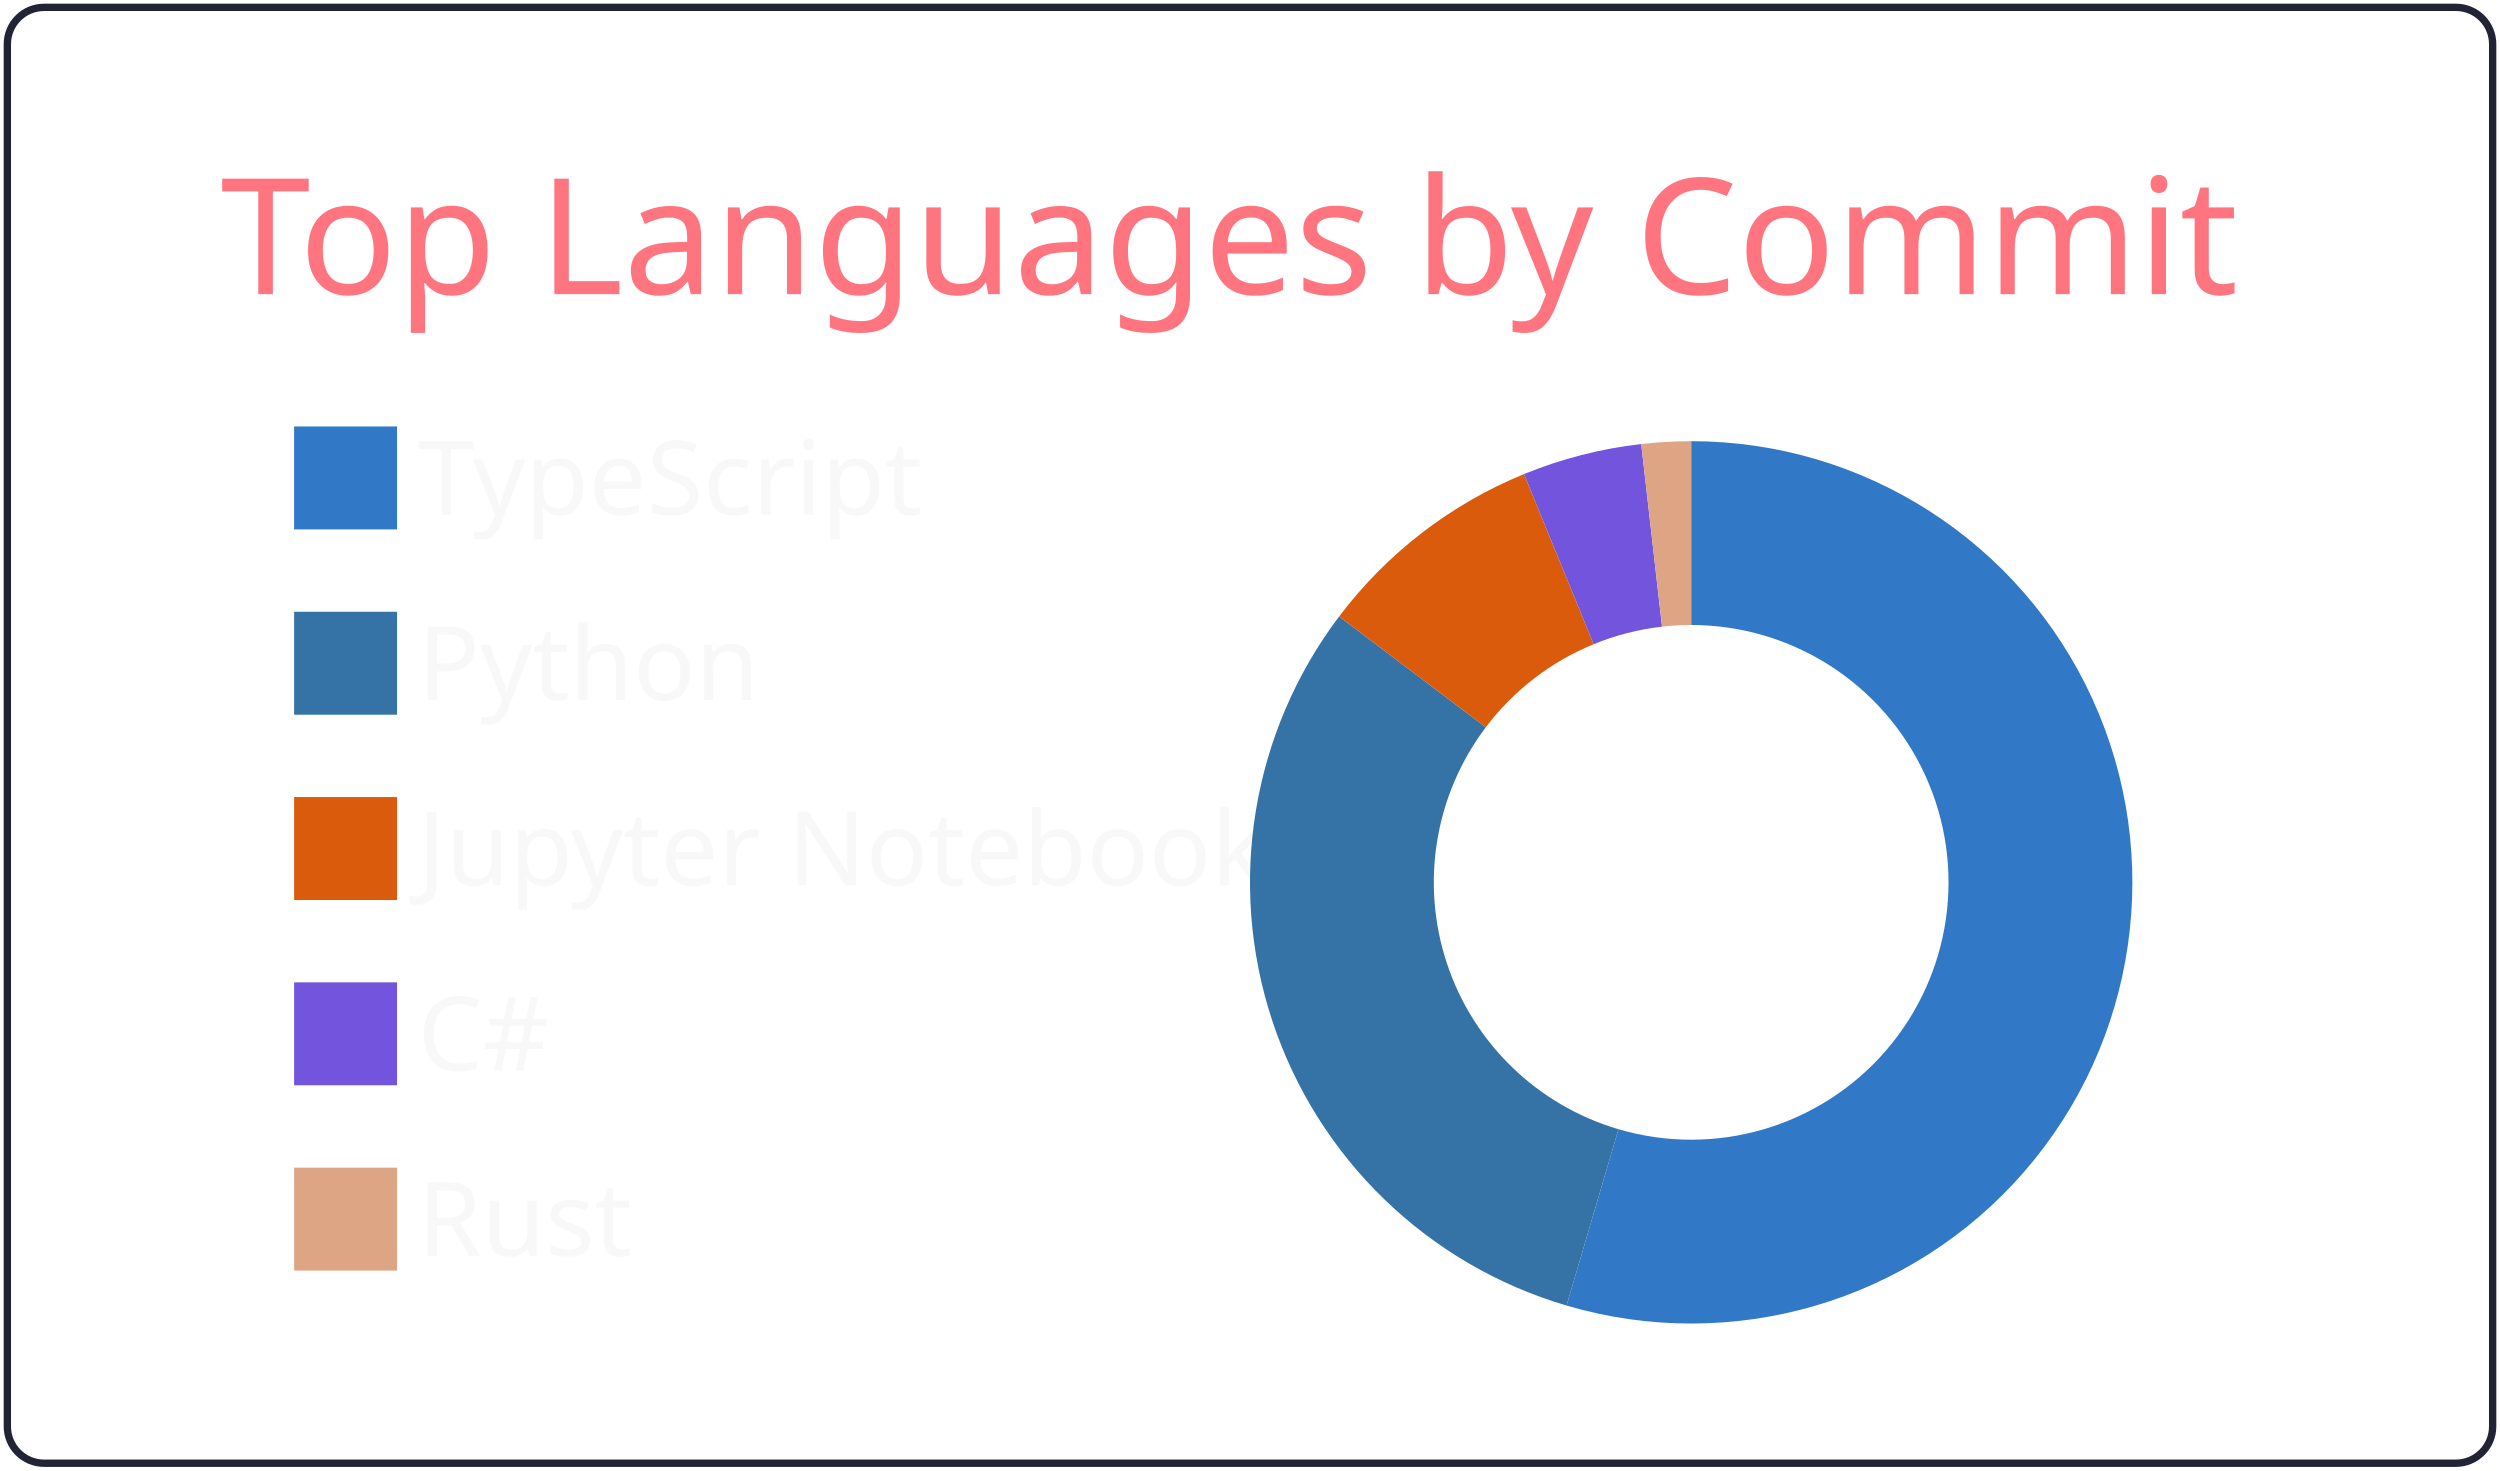
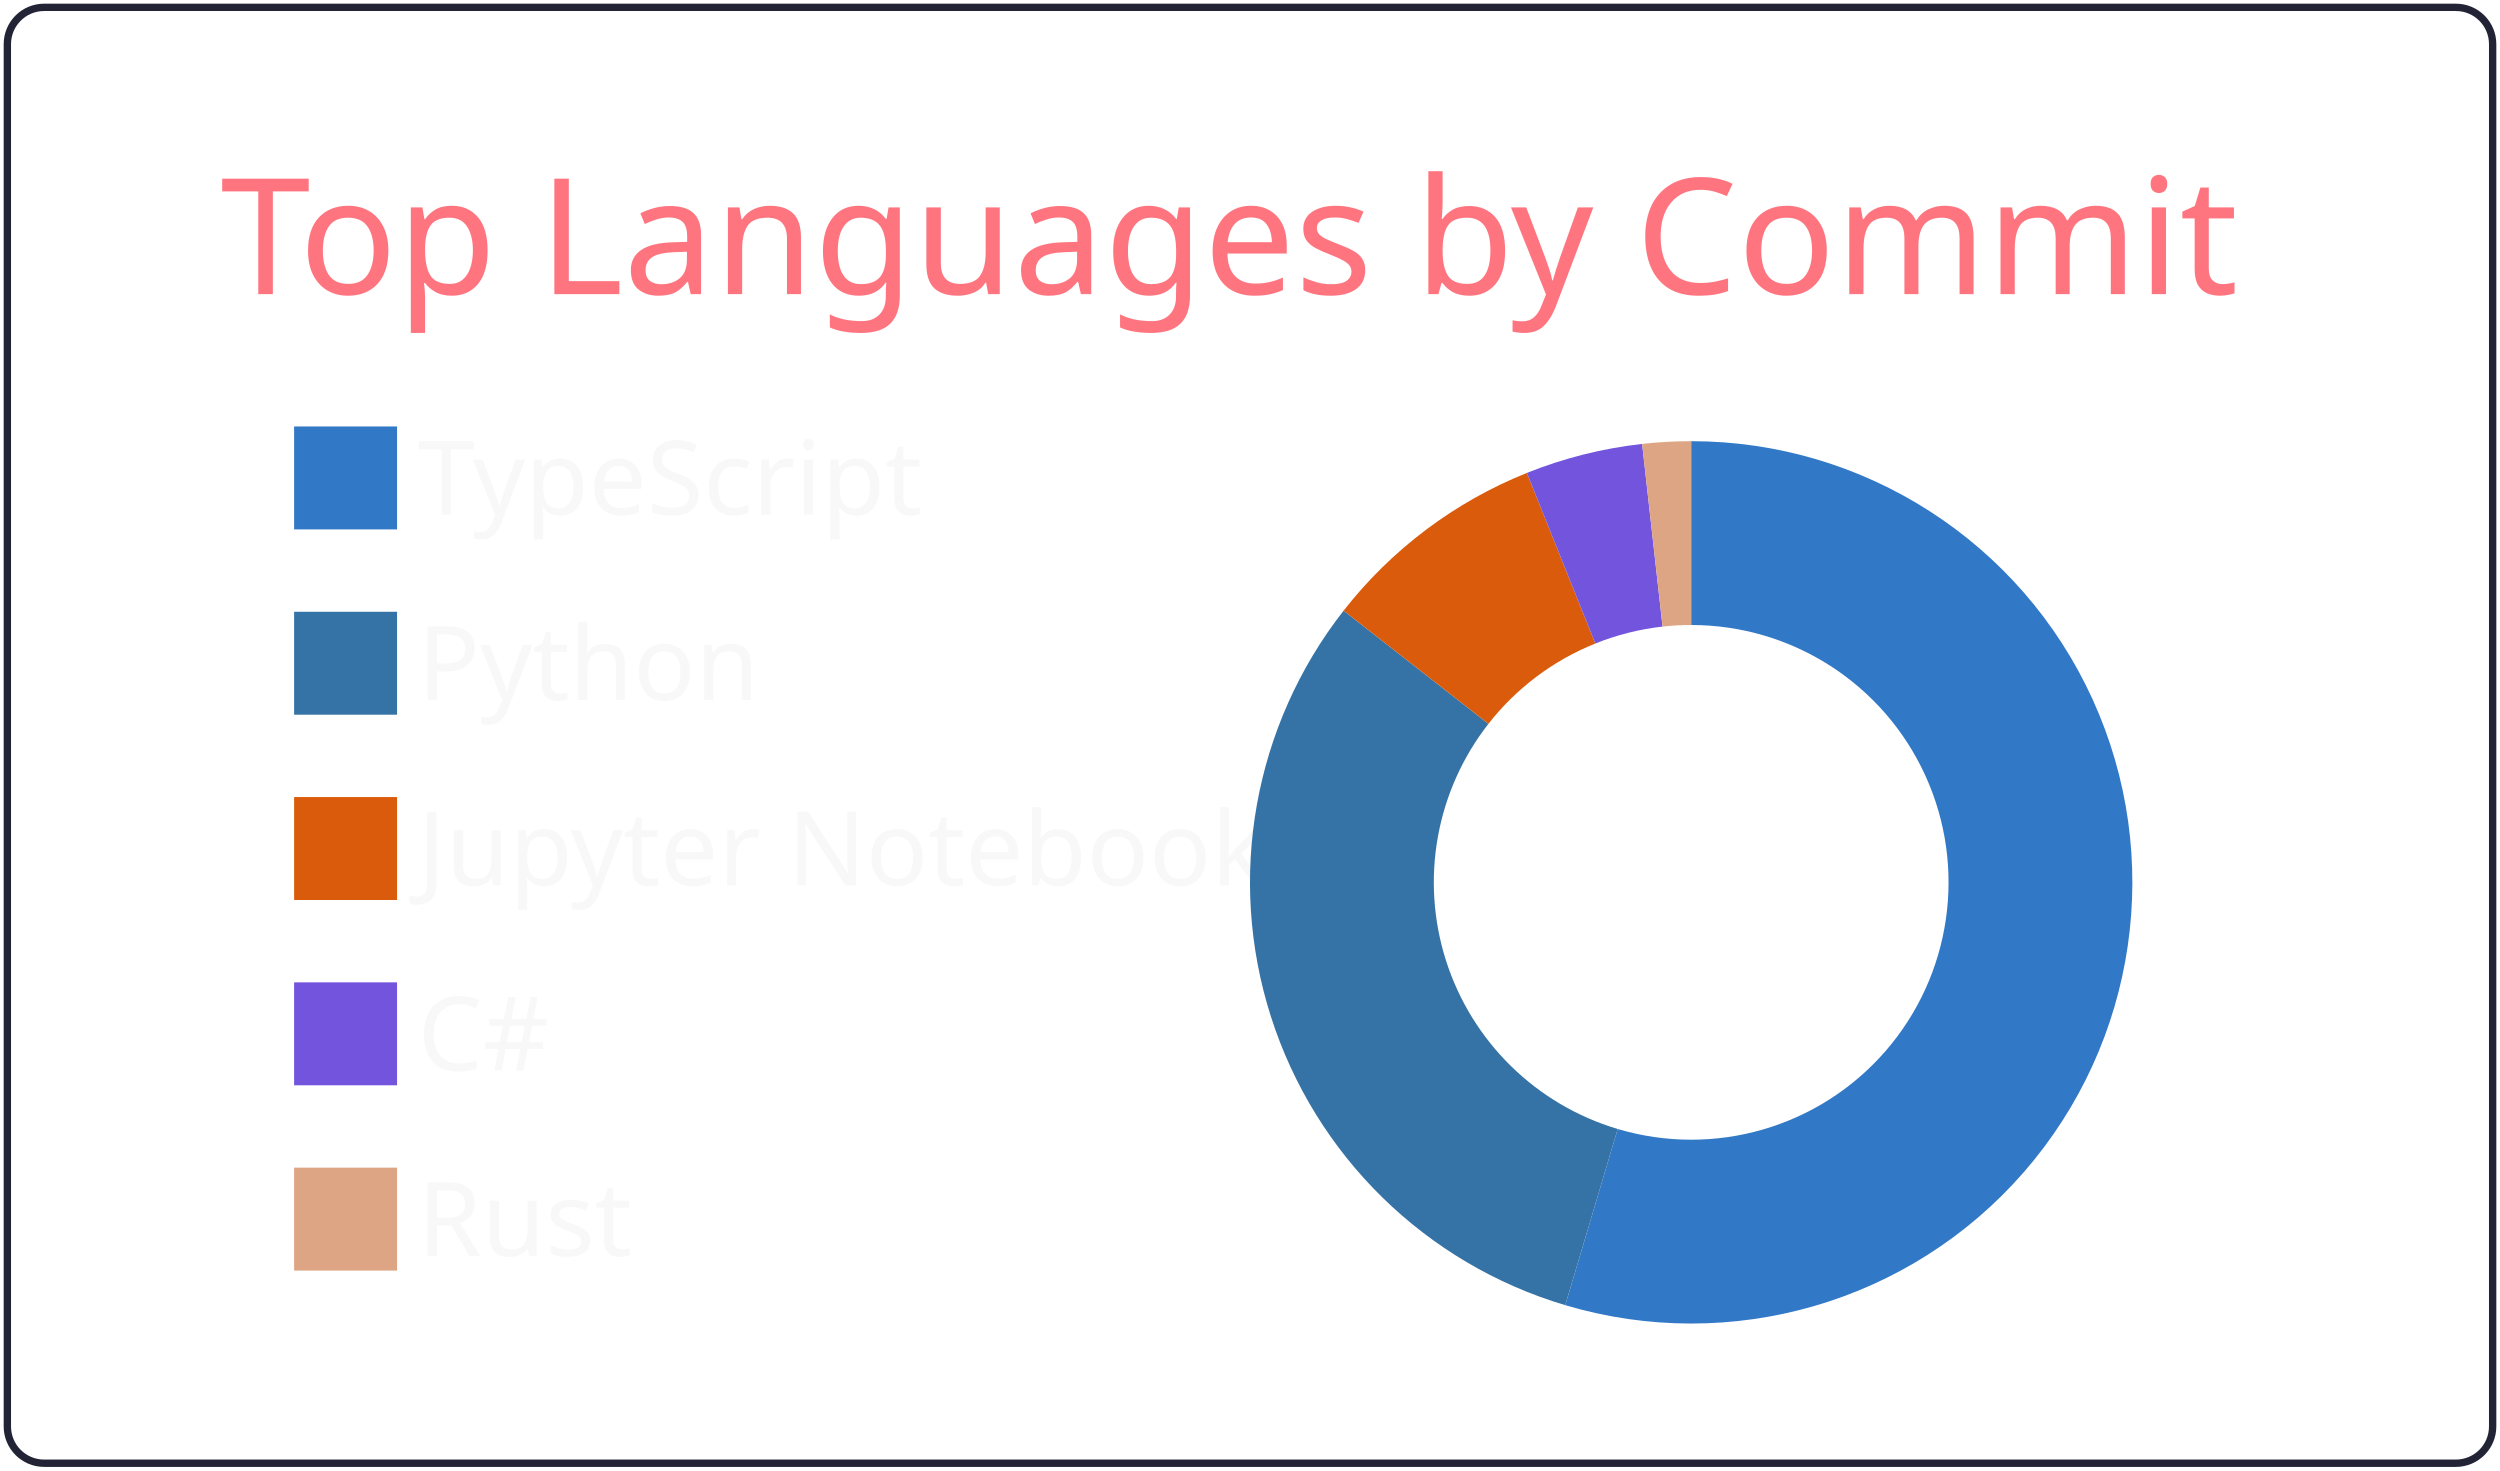
<svg xmlns="http://www.w3.org/2000/svg" width="340" height="200" viewBox="0 0 340 200">
  <style>* {
          font-family: 'Segoe UI', Ubuntu, "Helvetica Neue", Sans-Serif
        }</style>
  <g class="gpsc-root">
    <rect x="1" y="1" rx="5" ry="5" height="99%" width="99.412%" stroke="#222436" stroke-width="1" fill="#ffffff00" stroke-opacity="1" />
    <text x="30" y="40" class="gpsc-item" style="--gpsc-i: 0; font-size: 22px; fill: #ff757f;">Top Languages by Commit</text>
    <g transform="translate(0,40)">
      <g transform="translate(40,0)">
        <rect y="18" width="14" height="14" class="gpsc-item" style="--gpsc-i: 0; stroke-width: 1px;" fill="#3178c6" stroke="#ffffff00" />
        <rect y="43.2" width="14" height="14" class="gpsc-item" style="--gpsc-i: 1; stroke-width: 1px;" fill="#3572A5" stroke="#ffffff00" />
        <rect y="68.4" width="14" height="14" class="gpsc-item" style="--gpsc-i: 2; stroke-width: 1px;" fill="#DA5B0B" stroke="#ffffff00" />
        <rect y="93.6" width="14" height="14" class="gpsc-item" style="--gpsc-i: 3; stroke-width: 1px;" fill="#7355dd" stroke="#ffffff00" />
        <rect y="118.8" width="14" height="14" class="gpsc-item" style="--gpsc-i: 4; stroke-width: 1px;" fill="#dea584" stroke="#ffffff00" />
        <text x="16.8" y="30" class="gpsc-item" style="--gpsc-i: 0; fill: #f8f8f8; font-size: 14px;">TypeScript</text>
        <text x="16.8" y="55.2" class="gpsc-item" style="--gpsc-i: 1; fill: #f8f8f8; font-size: 14px;">Python</text>
        <text x="16.8" y="80.4" class="gpsc-item" style="--gpsc-i: 2; fill: #f8f8f8; font-size: 14px;">Jupyter Notebook</text>
        <text x="16.8" y="105.6" class="gpsc-item" style="--gpsc-i: 3; fill: #f8f8f8; font-size: 14px;">C#</text>
        <text x="16.8" y="130.8" class="gpsc-item" style="--gpsc-i: 4; fill: #f8f8f8; font-size: 14px;">Rust</text>
      </g>
      <g transform="translate( 230, 80 )">
        <g class="arc" style="--gpsc-i: 0;">
-           <path d="M3.67394039744206e-15,-60A60,60,0,1,1,-16.952,57.555L-9.889,33.574A35,35,0,1,0,2.1431318985078682e-15,-35Z" style="fill: #3178c6; stroke-width: 2px;" stroke="#ffffff00" />
+           <path d="M3.67394039744206e-15,-60A60,60,0,1,1,-17.129,57.503L-9.992,33.543A35,35,0,1,0,2.1431318985078682e-15,-35Z" style="fill: #3178c6; stroke-width: 2px;" stroke="#ffffff00" />
        </g>
        <g class="arc" style="--gpsc-i: 1;">
-           <path d="M-16.952,57.555A60,60,0,0,1,-47.881,-36.158L-27.931,-21.092A35,35,0,0,0,-9.889,33.574Z" style="fill: #3572A5; stroke-width: 2px;" stroke="#ffffff00" />
+           <path d="M-17.129,57.503A60,60,0,0,1,-47.272,-36.951L-27.575,-21.555A35,35,0,0,0,-9.992,33.543Z" style="fill: #3572A5; stroke-width: 2px;" stroke="#ffffff00" />
        </g>
        <g class="arc" style="--gpsc-i: 2;">
-           <path d="M-47.881,-36.158A60,60,0,0,1,-22.738,-55.525L-13.264,-32.389A35,35,0,0,0,-27.931,-21.092Z" style="fill: #DA5B0B; stroke-width: 2px;" stroke="#ffffff00" />
+           <path d="M-47.272,-36.951A60,60,0,0,1,-22.348,-55.683L-13.036,-32.482A35,35,0,0,0,-27.575,-21.555Z" style="fill: #DA5B0B; stroke-width: 2px;" stroke="#ffffff00" />
        </g>
        <g class="arc" style="--gpsc-i: 3;">
-           <path d="M-22.738,-55.525A60,60,0,0,1,-6.794,-59.614L-3.963,-34.775A35,35,0,0,0,-13.264,-32.389Z" style="fill: #7355dd; stroke-width: 2px;" stroke="#ffffff00" />
+           <path d="M-22.348,-55.683A60,60,0,0,1,-6.672,-59.628L-3.892,-34.783A35,35,0,0,0,-13.036,-32.482Z" style="fill: #7355dd; stroke-width: 2px;" stroke="#ffffff00" />
        </g>
        <g class="arc" style="--gpsc-i: 4;">
-           <path d="M-6.794,-59.614A60,60,0,0,1,-1.1021821192326178e-14,-60L-6.429395695523604e-15,-35A35,35,0,0,0,-3.963,-34.775Z" style="fill: #dea584; stroke-width: 2px;" stroke="#ffffff00" />
+           <path d="M-6.672,-59.628A60,60,0,0,1,4.226888398968133e-14,-60L2.4656848993980778e-14,-35A35,35,0,0,0,-3.892,-34.783Z" style="fill: #dea584; stroke-width: 2px;" stroke="#ffffff00" />
        </g>
      </g>
    </g>
  </g>
</svg>
